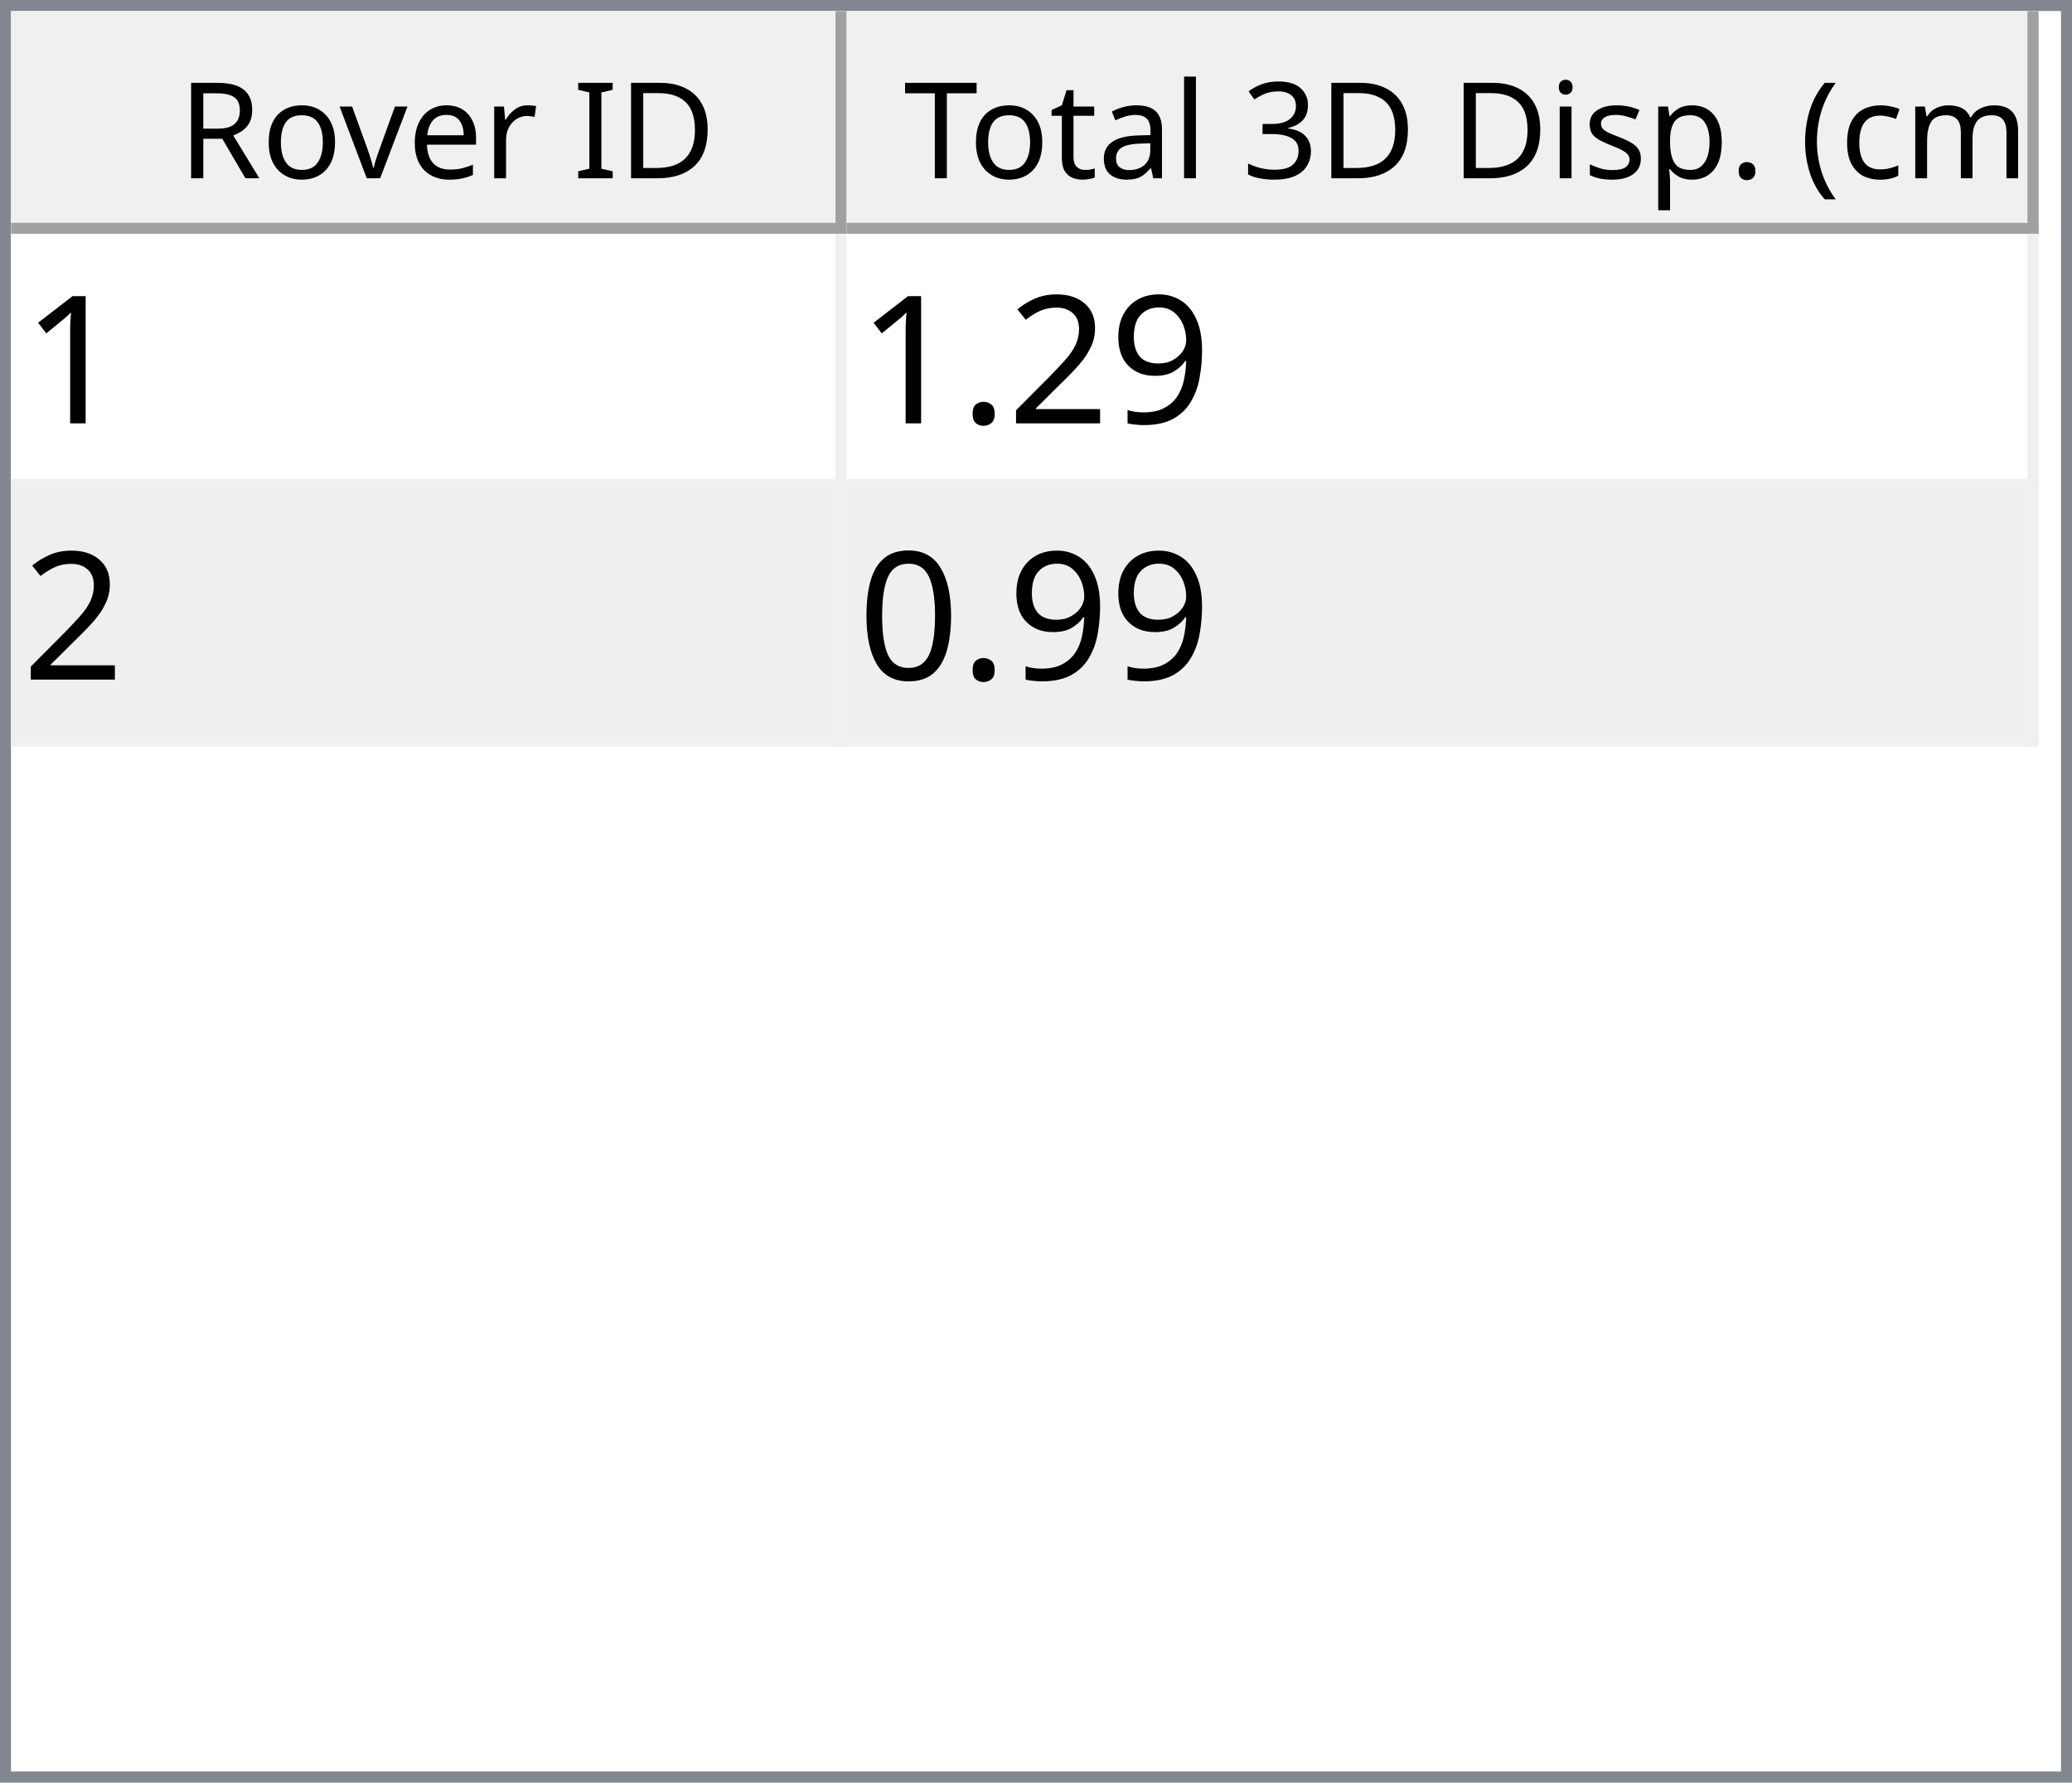
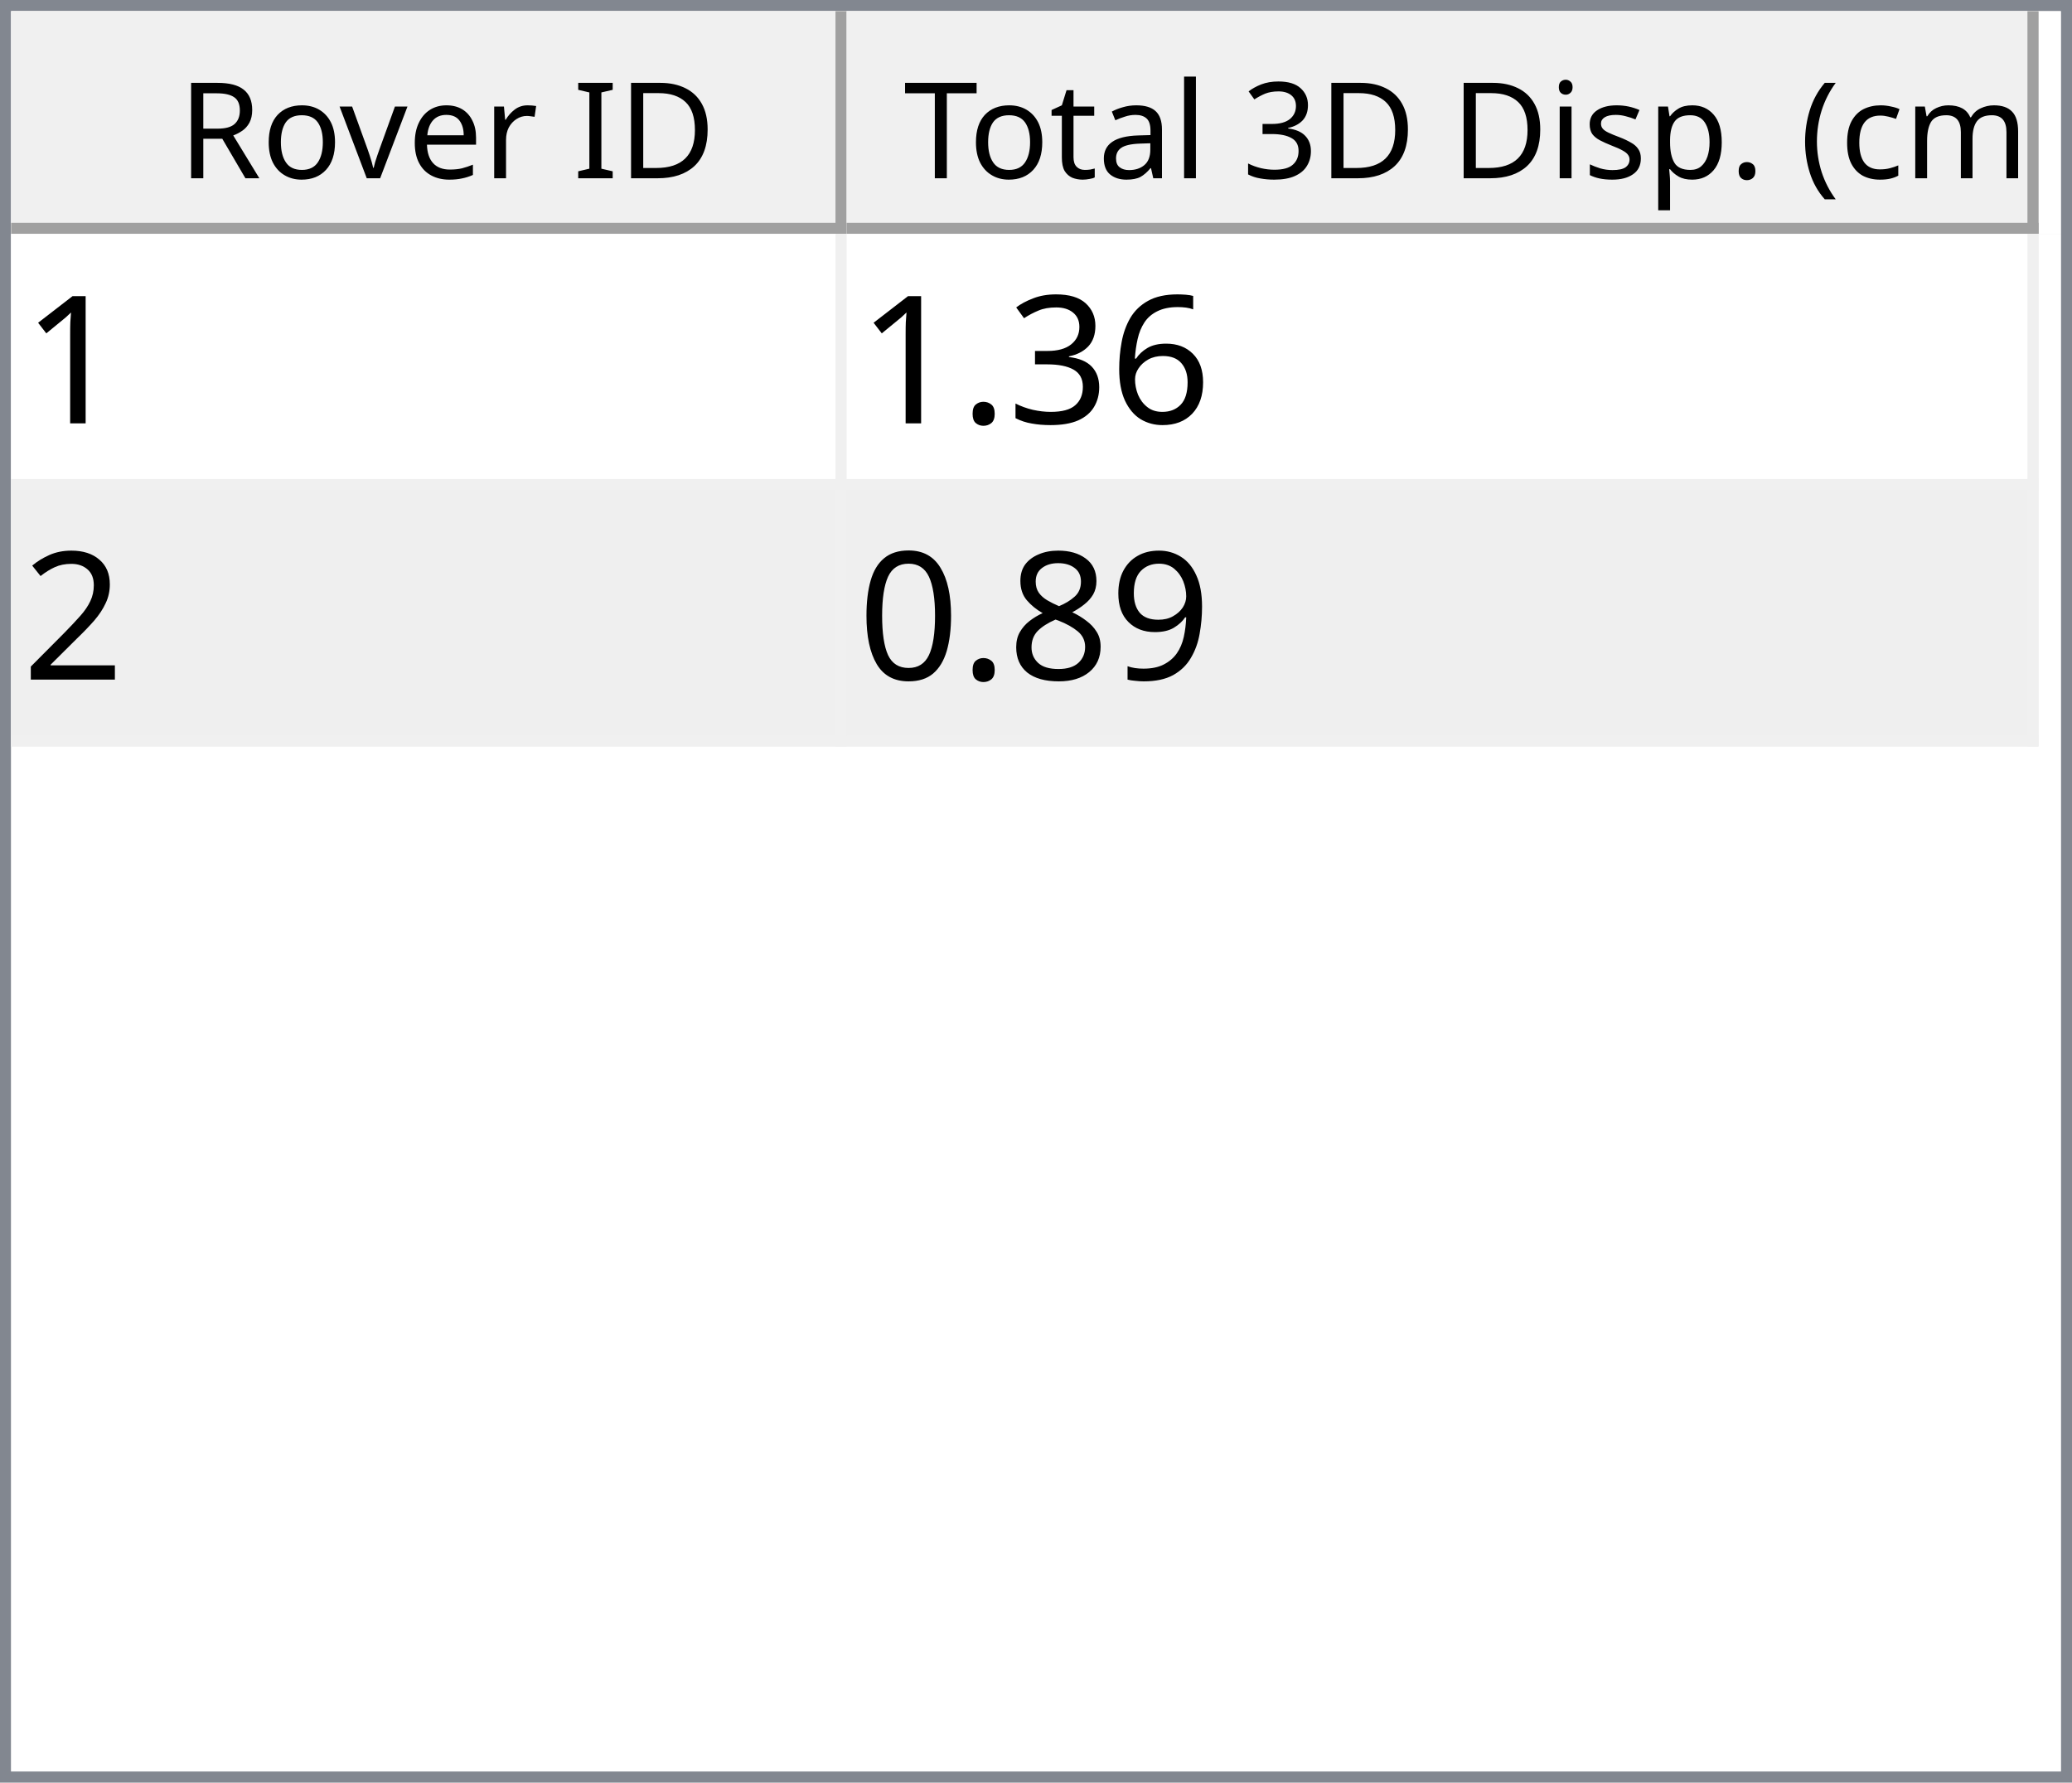
<svg xmlns="http://www.w3.org/2000/svg" style="fill-opacity:1; color-rendering:auto; color-interpolation:auto; text-rendering:auto; stroke:black; stroke-linecap:square; stroke-miterlimit:10; shape-rendering:auto; stroke-opacity:1; fill:black; stroke-dasharray:none; font-weight:normal; stroke-width:1; font-family:'Dialog'; font-style:normal; stroke-linejoin:miter; font-size:12px; stroke-dashoffset:0; image-rendering:auto;" width="186" height="160">
  <defs id="genericDefs" />
  <g>
    <defs id="defs1">
      <clipPath clipPathUnits="userSpaceOnUse" id="clipPath1">
        <path d="M0 0 L186 0 L186 160 L0 160 L0 0 Z" />
      </clipPath>
      <clipPath clipPathUnits="userSpaceOnUse" id="clipPath2">
        <path d="M0 0 L0 160 L186 160 L186 0 Z" />
      </clipPath>
      <clipPath clipPathUnits="userSpaceOnUse" id="clipPath3">
        <path d="M0 0 L0 20 L184 20 L184 0 Z" />
      </clipPath>
      <clipPath clipPathUnits="userSpaceOnUse" id="clipPath4">
        <path d="M0 0 L0 20 L75 20 L75 0 Z" />
      </clipPath>
      <clipPath clipPathUnits="userSpaceOnUse" id="clipPath5">
        <path d="M1 1 L1 19 L74 19 L74 1 Z" />
      </clipPath>
      <clipPath clipPathUnits="userSpaceOnUse" id="clipPath6">
        <path d="M0 0 L0 18 L73 18 L73 0 Z" />
      </clipPath>
      <clipPath clipPathUnits="userSpaceOnUse" id="clipPath7">
        <path d="M-0.5 -0.5 L-0.5 19.5 L74.5 19.5 L74.5 -0.5 Z" />
      </clipPath>
      <clipPath clipPathUnits="userSpaceOnUse" id="clipPath8">
        <path d="M0 0 L0 20 L107 20 L107 0 Z" />
      </clipPath>
      <clipPath clipPathUnits="userSpaceOnUse" id="clipPath9">
        <path d="M1 1 L1 19 L106 19 L106 1 Z" />
      </clipPath>
      <clipPath clipPathUnits="userSpaceOnUse" id="clipPath10">
        <path d="M0 0 L0 18 L105 18 L105 0 Z" />
      </clipPath>
      <clipPath clipPathUnits="userSpaceOnUse" id="clipPath11">
        <path d="M-0.5 -0.5 L-0.5 19.5 L106.5 19.5 L106.5 -0.5 Z" />
      </clipPath>
      <clipPath clipPathUnits="userSpaceOnUse" id="clipPath12">
        <path d="M0 0 L0 138 L184 138 L184 0 Z" />
      </clipPath>
      <clipPath clipPathUnits="userSpaceOnUse" id="clipPath13">
        <path d="M0 0 L0 46 L182 46 L182 0 Z" />
      </clipPath>
      <clipPath clipPathUnits="userSpaceOnUse" id="clipPath14">
        <path d="M-0.5 -0.5 L-0.5 45.5 L181.5 45.5 L181.5 -0.5 Z" />
      </clipPath>
      <clipPath clipPathUnits="userSpaceOnUse" id="clipPath15">
        <path d="M0 0 L0 22 L74 22 L74 0 Z" />
      </clipPath>
      <clipPath clipPathUnits="userSpaceOnUse" id="clipPath16">
        <path d="M0 0 L0 22 L106 22 L106 0 Z" />
      </clipPath>
      <font horiz-adv-x="64.551" id="font1">
        <font-face ascent="107.91" descent="25.098" units-per-em="100" style="font-style:normal; font-family:Segoe UI; font-weight:normal;" />
        <missing-glyph horiz-adv-x="64.551" d="M8.109 0 L8.109 68.266 L56.453 68.266 L56.453 0 L8.109 0 ZM15.328 7.234 L49.219 7.234 L49.219 61.031 L15.328 61.031 L15.328 7.234 Z" />
        <glyph unicode="D" horiz-adv-x="70.117" d="M9.188 0 L9.188 70.016 L28.516 70.016 Q65.531 70.016 65.531 35.891 Q65.531 19.672 55.25 9.836 Q44.969 0 27.734 0 L9.188 0 ZM17.391 62.594 L17.391 7.422 L27.828 7.422 Q41.609 7.422 49.273 14.797 Q56.938 22.172 56.938 35.688 Q56.938 62.594 28.328 62.594 L17.391 62.594 Z" />
        <glyph unicode="I" horiz-adv-x="26.611" d="M17.391 0 L9.188 0 L9.188 70.016 L17.391 70.016 L17.391 0 Z" />
        <glyph unicode=" " horiz-adv-x="27.393" d="" />
        <glyph unicode="r" horiz-adv-x="34.766" d="M34.188 41.891 Q32.078 43.5 28.125 43.5 Q23 43.5 19.555 38.672 Q16.109 33.844 16.109 25.484 L16.109 0 L8.109 0 L8.109 50 L16.109 50 L16.109 39.703 L16.312 39.703 Q18.016 44.969 21.531 47.922 Q25.047 50.875 29.391 50.875 Q32.516 50.875 34.188 50.203 L34.188 41.891 Z" />
        <glyph unicode="e" horiz-adv-x="52.295" d="M48.297 23 L12.984 23 Q13.188 14.656 17.484 10.109 Q21.781 5.562 29.297 5.562 Q37.75 5.562 44.828 11.141 L44.828 3.609 Q38.234 -1.172 27.391 -1.172 Q16.797 -1.172 10.742 5.641 Q4.688 12.453 4.688 24.812 Q4.688 36.469 11.305 43.82 Q17.922 51.172 27.734 51.172 Q37.547 51.172 42.922 44.828 Q48.297 38.484 48.297 27.203 L48.297 23 ZM40.094 29.781 Q40.047 36.719 36.75 40.578 Q33.453 44.438 27.594 44.438 Q21.922 44.438 17.969 40.383 Q14.016 36.328 13.094 29.781 L40.094 29.781 Z" />
        <glyph unicode="v" horiz-adv-x="47.9" d="M47.406 50 L27.484 0 L19.625 0 L0.688 50 L9.469 50 L22.172 13.672 Q23.578 9.672 23.922 6.688 L24.125 6.688 Q24.609 10.453 25.688 13.484 L38.969 50 L47.406 50 Z" />
        <glyph unicode="o" horiz-adv-x="58.594" d="M29 -1.172 Q17.922 -1.172 11.305 5.836 Q4.688 12.844 4.688 24.422 Q4.688 37.016 11.57 44.094 Q18.453 51.172 30.172 51.172 Q41.359 51.172 47.633 44.289 Q53.906 37.406 53.906 25.203 Q53.906 13.234 47.141 6.031 Q40.375 -1.172 29 -1.172 ZM29.594 44.438 Q21.875 44.438 17.383 39.188 Q12.891 33.938 12.891 24.703 Q12.891 15.828 17.43 10.695 Q21.969 5.562 29.594 5.562 Q37.359 5.562 41.531 10.594 Q45.703 15.625 45.703 24.906 Q45.703 34.281 41.531 39.359 Q37.359 44.438 29.594 44.438 Z" />
        <glyph unicode="R" horiz-adv-x="59.814" d="M59.375 0 L49.609 0 L37.891 19.625 Q36.281 22.359 34.766 24.289 Q33.25 26.219 31.664 27.438 Q30.078 28.656 28.25 29.219 Q26.422 29.781 24.125 29.781 L17.391 29.781 L17.391 0 L9.188 0 L9.188 70.016 L30.078 70.016 Q34.672 70.016 38.555 68.867 Q42.438 67.719 45.289 65.375 Q48.141 63.031 49.758 59.547 Q51.375 56.062 51.375 51.375 Q51.375 47.703 50.273 44.656 Q49.172 41.609 47.148 39.211 Q45.125 36.812 42.266 35.133 Q39.406 33.453 35.844 32.516 L35.844 32.328 Q37.594 31.547 38.891 30.547 Q40.188 29.547 41.359 28.18 Q42.531 26.812 43.68 25.078 Q44.828 23.344 46.234 21.047 L59.375 0 ZM17.391 62.594 L17.391 37.203 L28.516 37.203 Q31.594 37.203 34.203 38.133 Q36.812 39.062 38.719 40.797 Q40.625 42.531 41.703 45.047 Q42.781 47.562 42.781 50.688 Q42.781 56.297 39.141 59.445 Q35.5 62.594 28.609 62.594 L17.391 62.594 Z" />
        <glyph unicode=")" horiz-adv-x="30.176" d="M8.297 -15.922 L1.172 -15.922 Q16.406 2.344 16.406 26.812 Q16.406 51.469 1.078 70.016 L8.297 70.016 Q23.531 52.156 23.531 26.703 Q23.531 1.375 8.297 -15.922 Z" />
        <glyph unicode="m" horiz-adv-x="86.133" d="M79.109 0 L71.094 0 L71.094 28.719 Q71.094 37.016 68.531 40.727 Q65.969 44.438 59.906 44.438 Q54.781 44.438 51.195 39.75 Q47.609 35.062 47.609 28.516 L47.609 0 L39.594 0 L39.594 29.688 Q39.594 44.438 28.219 44.438 Q22.953 44.438 19.531 40.016 Q16.109 35.594 16.109 28.516 L16.109 0 L8.109 0 L8.109 50 L16.109 50 L16.109 42.094 L16.312 42.094 Q21.625 51.172 31.844 51.172 Q36.969 51.172 40.773 48.312 Q44.578 45.453 46 40.828 Q51.562 51.172 62.594 51.172 Q79.109 51.172 79.109 30.812 L79.109 0 Z" />
        <glyph unicode="c" horiz-adv-x="46.191" d="M42.188 2.297 Q36.422 -1.172 28.516 -1.172 Q17.828 -1.172 11.258 5.789 Q4.688 12.75 4.688 23.828 Q4.688 36.188 11.766 43.68 Q18.844 51.172 30.672 51.172 Q37.25 51.172 42.281 48.734 L42.281 40.531 Q36.719 44.438 30.375 44.438 Q22.703 44.438 17.797 38.945 Q12.891 33.453 12.891 24.516 Q12.891 15.719 17.508 10.641 Q22.125 5.562 29.891 5.562 Q36.422 5.562 42.188 9.906 L42.188 2.297 Z" />
        <glyph unicode="(" horiz-adv-x="30.176" d="M29.109 -15.922 L21.969 -15.922 Q6.844 1.375 6.844 26.703 Q6.844 52.156 21.969 70.016 L29.203 70.016 Q13.875 51.469 13.875 26.812 Q13.875 2.344 29.109 -15.922 Z" />
        <glyph unicode="." horiz-adv-x="21.68" d="M10.891 -1.078 Q8.641 -1.078 7.055 0.539 Q5.469 2.156 5.469 4.391 Q5.469 6.641 7.055 8.273 Q8.641 9.906 10.891 9.906 Q13.188 9.906 14.797 8.273 Q16.406 6.641 16.406 4.391 Q16.406 2.156 14.797 0.539 Q13.188 -1.078 10.891 -1.078 Z" />
        <glyph unicode="p" horiz-adv-x="58.789" d="M16.312 7.234 L16.109 7.234 L16.109 -23 L8.109 -23 L8.109 50 L16.109 50 L16.109 41.219 L16.312 41.219 Q22.219 51.172 33.594 51.172 Q43.266 51.172 48.688 44.461 Q54.109 37.75 54.109 26.469 Q54.109 13.922 48 6.375 Q41.891 -1.172 31.297 -1.172 Q21.578 -1.172 16.312 7.234 ZM16.109 27.391 L16.109 20.406 Q16.109 14.203 20.141 9.883 Q24.172 5.562 30.375 5.562 Q37.641 5.562 41.773 11.133 Q45.906 16.703 45.906 26.609 Q45.906 34.969 42.047 39.703 Q38.188 44.438 31.594 44.438 Q24.609 44.438 20.359 39.578 Q16.109 34.719 16.109 27.391 Z" />
        <glyph unicode="s" horiz-adv-x="42.432" d="M5.078 1.812 L5.078 10.406 Q11.625 5.562 19.484 5.562 Q30.031 5.562 30.031 12.594 Q30.031 14.594 29.125 15.992 Q28.219 17.391 26.68 18.461 Q25.141 19.531 23.07 20.383 Q21 21.234 18.609 22.172 Q15.281 23.484 12.766 24.828 Q10.25 26.172 8.57 27.859 Q6.891 29.547 6.031 31.695 Q5.172 33.844 5.172 36.719 Q5.172 40.234 6.789 42.945 Q8.406 45.656 11.086 47.484 Q13.766 49.312 17.211 50.242 Q20.656 51.172 24.312 51.172 Q30.812 51.172 35.938 48.922 L35.938 40.828 Q30.422 44.438 23.25 44.438 Q21 44.438 19.195 43.922 Q17.391 43.406 16.094 42.477 Q14.797 41.547 14.086 40.258 Q13.375 38.969 13.375 37.406 Q13.375 35.453 14.086 34.133 Q14.797 32.812 16.164 31.789 Q17.531 30.766 19.484 29.938 Q21.438 29.109 23.922 28.125 Q27.25 26.859 29.883 25.516 Q32.516 24.172 34.375 22.484 Q36.234 20.797 37.234 18.602 Q38.234 16.406 38.234 13.375 Q38.234 9.672 36.602 6.938 Q34.969 4.203 32.234 2.398 Q29.5 0.594 25.93 -0.289 Q22.359 -1.172 18.453 -1.172 Q10.75 -1.172 5.078 1.812 Z" />
        <glyph unicode="i" horiz-adv-x="24.219" d="M12.203 62.703 Q10.062 62.703 8.547 64.164 Q7.031 65.625 7.031 67.875 Q7.031 70.125 8.547 71.609 Q10.062 73.094 12.203 73.094 Q14.406 73.094 15.945 71.609 Q17.484 70.125 17.484 67.875 Q17.484 65.719 15.945 64.211 Q14.406 62.703 12.203 62.703 ZM16.109 0 L8.109 0 L8.109 50 L16.109 50 L16.109 0 Z" />
        <glyph unicode="3" horiz-adv-x="53.906" d="M46.531 19.828 Q46.531 15.094 44.75 11.211 Q42.969 7.328 39.719 4.57 Q36.469 1.812 31.93 0.297 Q27.391 -1.219 21.922 -1.219 Q11.922 -1.219 6 2.594 L6 11.188 Q13.094 5.609 22.219 5.609 Q25.875 5.609 28.828 6.539 Q31.781 7.469 33.906 9.227 Q36.031 10.984 37.18 13.477 Q38.328 15.969 38.328 19.094 Q38.328 32.812 18.797 32.812 L12.984 32.812 L12.984 39.594 L18.5 39.594 Q35.797 39.594 35.797 52.484 Q35.797 64.406 22.609 64.406 Q15.188 64.406 8.688 59.422 L8.688 67.188 Q15.375 71.188 24.609 71.188 Q29 71.188 32.57 69.969 Q36.141 68.75 38.68 66.555 Q41.219 64.359 42.609 61.281 Q44 58.203 44 54.5 Q44 40.672 30.031 36.719 L30.031 36.531 Q33.594 36.141 36.625 34.797 Q39.656 33.453 41.852 31.305 Q44.047 29.156 45.289 26.25 Q46.531 23.344 46.531 19.828 Z" />
        <glyph unicode="l" horiz-adv-x="24.219" d="M16.109 0 L8.109 0 L8.109 74.031 L16.109 74.031 L16.109 0 Z" />
        <glyph unicode="a" horiz-adv-x="50.879" d="M43.891 0 L35.891 0 L35.891 7.812 L35.688 7.812 Q30.469 -1.172 20.312 -1.172 Q12.844 -1.172 8.617 2.781 Q4.391 6.734 4.391 13.281 Q4.391 27.297 20.906 29.594 L35.891 31.688 Q35.891 44.438 25.594 44.438 Q16.547 44.438 9.281 38.281 L9.281 46.484 Q16.656 51.172 26.266 51.172 Q43.891 51.172 43.891 32.516 L43.891 0 ZM35.891 25.297 L23.828 23.641 Q18.266 22.859 15.43 20.875 Q12.594 18.891 12.594 13.875 Q12.594 10.203 15.211 7.883 Q17.828 5.562 22.172 5.562 Q28.125 5.562 32.008 9.742 Q35.891 13.922 35.891 20.312 L35.891 25.297 Z" />
        <glyph unicode="t" horiz-adv-x="33.887" d="M31.297 0.484 Q28.469 -1.078 23.828 -1.078 Q10.688 -1.078 10.688 13.578 L10.688 43.172 L2.094 43.172 L2.094 50 L10.688 50 L10.688 62.203 L18.703 64.797 L18.703 50 L31.297 50 L31.297 43.172 L18.703 43.172 L18.703 14.984 Q18.703 9.969 20.414 7.82 Q22.125 5.672 26.078 5.672 Q29.109 5.672 31.297 7.328 L31.297 0.484 Z" />
        <glyph unicode="T" horiz-adv-x="52.393" d="M50.594 62.594 L30.375 62.594 L30.375 0 L22.172 0 L22.172 62.594 L2 62.594 L2 70.016 L50.594 70.016 L50.594 62.594 Z" />
      </font>
      <font horiz-adv-x="75.0" id="font2">
        <font-face ascent="100.537" descent="21.973" units-per-em="100" style="font-style:normal; font-family:sans-serif; font-weight:normal;" />
        <missing-glyph horiz-adv-x="75.0" d="M12.5 0 L12.5 62.5 L62.5 62.5 L62.5 0 L12.5 0 ZM14.062 1.562 L60.938 1.562 L60.938 60.938 L14.062 60.938 L14.062 1.562 Z" />
        <glyph unicode="1" horiz-adv-x="55.615" d="M37.25 0 L28.469 0 L28.469 56 Q25.297 52.984 20.141 49.953 Q14.984 46.922 10.891 45.406 L10.891 53.906 Q18.266 57.375 23.781 62.305 Q29.297 67.234 31.594 71.875 L37.25 71.875 L37.25 0 Z" />
+         <glyph unicode="6" horiz-adv-x="55.615" d="M49.75 54.047 L41.016 53.375 Q39.844 58.547 37.703 60.891 Q34.125 64.656 28.906 64.656 Q24.703 64.656 21.531 62.312 Q17.391 59.281 14.992 53.469 Q12.594 47.656 12.5 36.922 Q15.672 41.75 20.266 44.094 Q24.859 46.438 29.891 46.438 Q38.672 46.438 44.852 39.969 Q51.031 33.5 51.031 23.25 Q51.031 16.5 48.125 10.719 Q45.219 4.938 40.141 1.859 Q35.062 -1.219 28.609 -1.219 Q17.625 -1.219 10.695 6.859 Q3.766 14.938 3.766 33.5 Q3.766 54.25 11.422 63.672 Q18.109 71.875 29.438 71.875 Q37.891 71.875 43.289 67.141 Q48.688 62.406 49.75 54.047 ZM13.875 23.188 Q13.875 18.656 15.797 14.508 Q17.719 10.359 21.188 8.18 Q24.656 6 28.469 6 Q34.031 6 38.039 10.492 Q42.047 14.984 42.047 22.703 Q42.047 30.125 38.086 34.398 Q34.125 38.672 28.125 38.672 Q22.172 38.672 18.023 34.398 Q13.875 30.125 13.875 23.188 Z" />
+         <glyph unicode="3" horiz-adv-x="55.615" d="M4.203 18.891 L12.984 20.062 Q14.5 12.594 18.141 9.297 Q21.781 6 27 6 Q33.203 6 37.477 10.297 Q41.75 14.594 41.75 20.953 Q41.75 27 37.797 30.93 Q33.844 34.859 27.734 34.859 Q25.25 34.859 21.531 33.891 L22.516 41.609 Q23.391 41.5 23.922 41.5 Q29.547 41.5 34.039 44.43 Q38.531 47.359 38.531 53.469 Q38.531 58.297 35.258 61.477 Q31.984 64.656 26.812 64.656 Q21.688 64.656 18.266 61.43 Q14.844 58.203 13.875 51.766 L5.078 53.328 Q6.688 62.156 12.398 67.016 Q18.109 71.875 26.609 71.875 Q32.469 71.875 37.398 69.359 Q42.328 66.844 44.945 62.5 Q47.562 58.156 47.562 53.266 Q47.562 48.641 45.07 44.828 Q42.578 41.016 37.703 38.766 Q44.047 37.312 47.562 32.695 Q51.078 28.078 51.078 21.141 Q51.078 11.766 44.242 5.25 Q37.406 -1.266 26.953 -1.266 Q17.531 -1.266 11.305 4.352 Q5.078 9.969 4.203 18.891 Z" />
+         <glyph unicode="." horiz-adv-x="27.783" d="M9.078 0 L9.078 10.016 L19.094 10.016 L19.094 0 L9.078 0 Z" />
+         <glyph unicode="2" horiz-adv-x="55.615" d="M50.344 8.453 L50.344 0 L3.031 0 Q2.938 3.172 4.047 6.109 Q5.859 10.938 9.836 15.625 Q13.812 20.312 21.344 26.469 Q33.016 36.031 37.117 41.625 Q41.219 47.219 41.219 52.203 Q41.219 57.422 37.477 61.008 Q33.734 64.594 27.734 64.594 Q21.391 64.594 17.578 60.789 Q13.766 56.984 13.719 50.25 L4.688 51.172 Q5.609 61.281 11.664 66.578 Q17.719 71.875 27.938 71.875 Q38.234 71.875 44.242 66.164 Q50.25 60.453 50.25 52 Q50.25 47.703 48.492 43.555 Q46.734 39.406 42.656 34.812 Q38.578 30.219 29.109 22.219 Q21.188 15.578 18.945 13.211 Q16.703 10.844 15.234 8.453 L50.344 8.453 Z" />
        <glyph unicode="9" horiz-adv-x="55.615" d="M5.469 16.547 L13.922 17.328 Q14.984 11.375 18.016 8.688 Q21.047 6 25.781 6 Q29.828 6 32.883 7.859 Q35.938 9.719 37.891 12.82 Q39.844 15.922 41.164 21.195 Q42.484 26.469 42.484 31.938 Q42.484 32.516 42.438 33.688 Q39.797 29.5 35.234 26.883 Q30.672 24.266 25.344 24.266 Q16.453 24.266 10.305 30.711 Q4.156 37.156 4.156 47.703 Q4.156 58.594 10.578 65.234 Q17 71.875 26.656 71.875 Q33.641 71.875 39.43 68.117 Q45.219 64.359 48.219 57.398 Q51.219 50.438 51.219 37.25 Q51.219 23.531 48.242 15.406 Q45.266 7.281 39.383 3.031 Q33.5 -1.219 25.594 -1.219 Q17.188 -1.219 11.867 3.445 Q6.547 8.109 5.469 16.547 ZM41.453 48.141 Q41.453 55.719 37.43 60.156 Q33.406 64.594 27.734 64.594 Q21.875 64.594 17.531 59.812 Q13.188 55.031 13.188 47.406 Q13.188 40.578 17.312 36.305 Q21.438 32.031 27.484 32.031 Q33.594 32.031 37.523 36.305 Q41.453 40.578 41.453 48.141 Z" />
-         <glyph unicode="2" horiz-adv-x="55.615" d="M50.344 8.453 L50.344 0 L3.031 0 Q2.938 3.172 4.047 6.109 Q5.859 10.938 9.836 15.625 Q13.812 20.312 21.344 26.469 Q33.016 36.031 37.117 41.625 Q41.219 47.219 41.219 52.203 Q41.219 57.422 37.477 61.008 Q33.734 64.594 27.734 64.594 Q21.391 64.594 17.578 60.789 Q13.766 56.984 13.719 50.25 L4.688 51.172 Q5.609 61.281 11.664 66.578 Q17.719 71.875 27.938 71.875 Q38.234 71.875 44.242 66.164 Q50.25 60.453 50.25 52 Q50.25 47.703 48.492 43.555 Q46.734 39.406 42.656 34.812 Q38.578 30.219 29.109 22.219 Q21.188 15.578 18.945 13.211 Q16.703 10.844 15.234 8.453 L50.344 8.453 Z" />
-         <glyph unicode="." horiz-adv-x="27.783" d="M9.078 0 L9.078 10.016 L19.094 10.016 L19.094 0 L9.078 0 Z" />
+         <glyph unicode="8" horiz-adv-x="55.615" d="M17.672 38.812 Q12.203 40.828 9.57 44.539 Q6.938 48.25 6.938 53.422 Q6.938 61.234 12.555 66.555 Q18.172 71.875 27.484 71.875 Q36.859 71.875 42.578 66.43 Q48.297 60.984 48.297 53.172 Q48.297 48.188 45.68 44.508 Q43.062 40.828 37.75 38.812 Q44.344 36.672 47.781 31.883 Q51.219 27.094 51.219 20.453 Q51.219 11.281 44.727 5.031 Q38.234 -1.219 27.641 -1.219 Q17.047 -1.219 10.547 5.055 Q4.047 11.328 4.047 20.703 Q4.047 27.688 7.594 32.398 Q11.141 37.109 17.672 38.812 ZM15.922 53.719 Q15.922 48.641 19.195 45.414 Q22.469 42.188 27.688 42.188 Q32.766 42.188 36.016 45.383 Q39.266 48.578 39.266 53.219 Q39.266 58.062 35.914 61.359 Q32.562 64.656 27.594 64.656 Q22.562 64.656 19.242 61.43 Q15.922 58.203 15.922 53.719 ZM13.094 20.656 Q13.094 16.891 14.875 13.375 Q16.656 9.859 20.172 7.93 Q23.688 6 27.734 6 Q34.031 6 38.133 10.055 Q42.234 14.109 42.234 20.359 Q42.234 26.703 38.016 30.859 Q33.797 35.016 27.438 35.016 Q21.234 35.016 17.164 30.914 Q13.094 26.812 13.094 20.656 Z" />
        <glyph unicode="0" horiz-adv-x="55.615" d="M4.156 35.297 Q4.156 48 6.766 55.742 Q9.375 63.484 14.523 67.68 Q19.672 71.875 27.484 71.875 Q33.25 71.875 37.594 69.555 Q41.938 67.234 44.773 62.867 Q47.609 58.5 49.219 52.227 Q50.828 45.953 50.828 35.297 Q50.828 22.703 48.242 14.969 Q45.656 7.234 40.508 3.008 Q35.359 -1.219 27.484 -1.219 Q17.141 -1.219 11.234 6.203 Q4.156 15.141 4.156 35.297 ZM13.188 35.297 Q13.188 17.672 17.312 11.836 Q21.438 6 27.484 6 Q33.547 6 37.672 11.859 Q41.797 17.719 41.797 35.297 Q41.797 52.984 37.672 58.789 Q33.547 64.594 27.391 64.594 Q21.344 64.594 17.719 59.469 Q13.188 52.938 13.188 35.297 Z" />
      </font>
    </defs>
    <g style="fill:white; stroke:white;">
      <rect x="0" y="0" width="186" style="clip-path:url(#clipPath1); stroke:none;" height="160" />
    </g>
    <g style="fill:white; text-rendering:optimizeSpeed; color-rendering:optimizeSpeed; image-rendering:optimizeSpeed; shape-rendering:crispEdges; stroke:white; color-interpolation:sRGB;">
      <rect x="0" width="186" height="160" y="0" style="stroke:none;" />
      <path style="stroke:none;" d="M0 160 L186 160 L186 0 L0 0 Z" />
    </g>
    <g style="fill:rgb(240,240,240); font-family:'Segoe UI'; stroke:rgb(240,240,240);">
      <rect x="0" y="0" width="186" style="clip-path:url(#clipPath2); stroke:none;" height="160" />
    </g>
    <g style="fill:rgb(130,135,144); font-family:'Segoe UI'; stroke:rgb(130,135,144);">
      <path d="M0 0 L186 0 L186 160 L0 160 L0 0 ZM1 1 L185 1 L185 159 L1 159 L1 1 Z" style="fill-rule:evenodd; clip-path:url(#clipPath2); stroke:none;" />
    </g>
    <g style="fill:white; font-family:'Segoe UI'; stroke:white;" transform="translate(1,1)">
      <rect x="0" y="0" width="184" style="clip-path:url(#clipPath3); stroke:none;" height="20" />
    </g>
    <g style="fill:rgb(240,240,240); font-family:'Segoe UI'; stroke:rgb(240,240,240);" transform="translate(1,1)">
      <rect x="0" y="0" width="75" style="clip-path:url(#clipPath4); stroke:none;" height="20" />
    </g>
    <g style="font-family:'Segoe UI';" transform="translate(2,2)">
      <text x="14" xml:space="preserve" y="14" style="clip-path:url(#clipPath6); stroke:none;">Rover ID</text>
    </g>
    <g style="fill:rgb(160,160,160); font-family:'Segoe UI'; stroke:rgb(160,160,160); stroke-linejoin:bevel;" transform="translate(1.5,1.5)">
      <line x1="74" x2="74" y1="0" style="fill:none; clip-path:url(#clipPath7);" y2="19" />
    </g>
    <g style="fill:rgb(160,160,160); font-family:'Segoe UI'; stroke:rgb(160,160,160); stroke-linejoin:bevel;" transform="matrix(1,0,0,1,1,1) translate(0.5,0.5)">
      <line x1="0" x2="74" y1="19" style="fill:none; clip-path:url(#clipPath7);" y2="19" />
    </g>
    <g style="fill:rgb(240,240,240); font-family:'Segoe UI'; stroke:rgb(240,240,240);" transform="translate(76,1)">
      <rect x="0" y="0" width="107" style="clip-path:url(#clipPath8); stroke:none;" height="20" />
    </g>
    <g style="font-family:'Segoe UI';" transform="translate(77,2)">
      <text x="1" xml:space="preserve" y="14" style="clip-path:url(#clipPath10); stroke:none;"> Total 3D Disp. (cm)</text>
    </g>
    <g style="fill:rgb(160,160,160); font-family:'Segoe UI'; stroke:rgb(160,160,160); stroke-linejoin:bevel;" transform="translate(76.5,1.5)">
      <line x1="106" x2="106" y1="0" style="fill:none; clip-path:url(#clipPath11);" y2="19" />
    </g>
    <g style="fill:rgb(160,160,160); font-family:'Segoe UI'; stroke:rgb(160,160,160); stroke-linejoin:bevel;" transform="matrix(1,0,0,1,76,1) translate(0.5,0.5)">
      <line x1="0" x2="106" y1="19" style="fill:none; clip-path:url(#clipPath11);" y2="19" />
    </g>
    <g style="fill:white; font-family:'Segoe UI'; stroke:white;" transform="translate(1,21)">
      <rect x="0" y="0" width="184" style="clip-path:url(#clipPath12); stroke:none;" height="138" />
    </g>
    <g style="fill:rgb(240,240,240); font-size:16px; font-family:sans-serif; stroke:rgb(240,240,240);" transform="translate(1,21)">
      <rect x="0" y="0" width="182" style="clip-path:url(#clipPath13); stroke:none;" height="46" />
      <line transform="translate(0.5,0.5)" x1="0" x2="181" y1="22" style="clip-path:url(#clipPath14); fill:none; stroke-linejoin:bevel;" y2="22" />
    </g>
    <g transform="matrix(1,0,0,1,1,21) translate(0.5,0.5)" style="fill:rgb(240,240,240); font-size:16px; font-family:sans-serif; stroke:rgb(240,240,240); stroke-linejoin:bevel;">
      <line x1="0" x2="181" y1="45" style="fill:none; clip-path:url(#clipPath14);" y2="45" />
    </g>
    <g transform="matrix(1,0,0,1,1,21) translate(0.5,0.5)" style="fill:rgb(240,240,240); font-size:16px; font-family:sans-serif; stroke:rgb(240,240,240); stroke-linejoin:bevel;">
      <line x1="74" x2="74" y1="0" style="fill:none; clip-path:url(#clipPath14);" y2="45" />
    </g>
    <g transform="matrix(1,0,0,1,1,21) translate(0.5,0.5)" style="fill:rgb(240,240,240); font-size:16px; font-family:sans-serif; stroke:rgb(240,240,240); stroke-linejoin:bevel;">
      <line x1="181" x2="181" y1="0" style="fill:none; clip-path:url(#clipPath14);" y2="45" />
    </g>
    <g style="fill:white; font-size:16px; font-family:sans-serif; stroke:white;" transform="matrix(1,0,0,1,1,21)">
      <rect x="0" y="0" width="74" style="clip-path:url(#clipPath15); stroke:none;" height="22" />
      <text x="1" y="17" style="fill:black; clip-path:url(#clipPath15); stroke:none;" xml:space="preserve">1</text>
    </g>
    <g style="fill:white; font-size:16px; font-family:sans-serif; stroke:white;" transform="matrix(1,0,0,1,1,21) translate(75,0)">
      <rect x="0" y="0" width="106" style="clip-path:url(#clipPath16); stroke:none;" height="22" />
-       <text x="1" y="17" style="fill:black; clip-path:url(#clipPath16); stroke:none;" xml:space="preserve">1.29</text>
+       <text x="1" y="17" style="fill:black; clip-path:url(#clipPath16); stroke:none;" xml:space="preserve">1.36</text>
    </g>
    <g style="fill:rgb(239,239,239); font-size:16px; font-family:sans-serif; stroke:rgb(239,239,239);" transform="matrix(1,0,0,1,1,21) translate(0,23)">
      <rect x="0" y="0" width="74" style="clip-path:url(#clipPath15); stroke:none;" height="22" />
      <text x="1" y="17" style="fill:black; clip-path:url(#clipPath15); stroke:none;" xml:space="preserve">2</text>
    </g>
    <g style="fill:rgb(239,239,239); font-size:16px; font-family:sans-serif; stroke:rgb(239,239,239);" transform="matrix(1,0,0,1,1,21) translate(75,23)">
      <rect x="0" y="0" width="106" style="clip-path:url(#clipPath16); stroke:none;" height="22" />
-       <text x="1" y="17" style="fill:black; clip-path:url(#clipPath16); stroke:none;" xml:space="preserve">0.99</text>
+       <text x="1" y="17" style="fill:black; clip-path:url(#clipPath16); stroke:none;" xml:space="preserve">0.89</text>
    </g>
  </g>
</svg>
